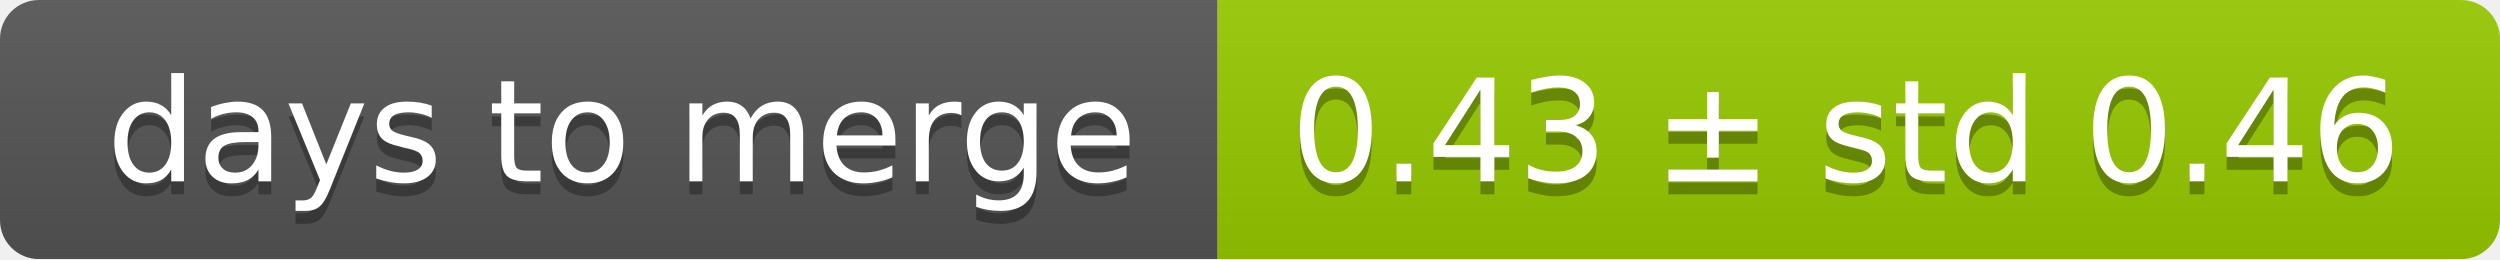
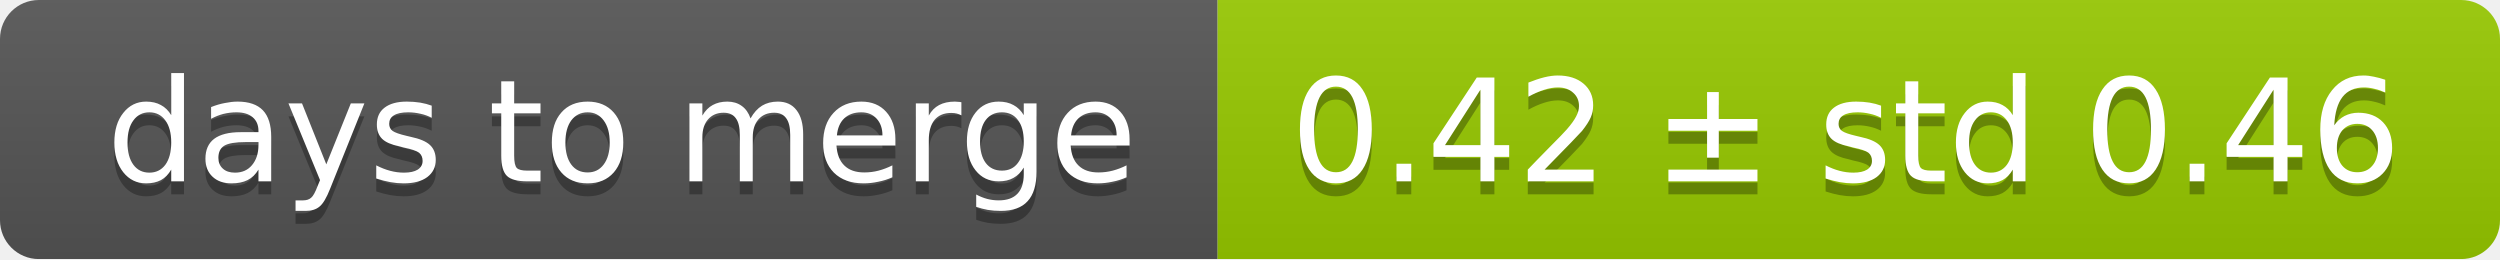
<svg xmlns="http://www.w3.org/2000/svg" width="193" height="20">
  <linearGradient id="smooth" x2="0" y2="100%">
    <stop offset="0" stop-color="#bbb" stop-opacity=".1" />
    <stop offset="1" stop-opacity=".1" />
  </linearGradient>
  <mask id="round">
    <rect width="193" height="20" rx="3" fill="#fff" />
  </mask>
  <g mask="url(#round)">
    <rect width="94" height="20" fill="#555" />
    <rect x="94" width="99" height="20" fill="#97ca00" />
    <rect width="193" height="20" fill="url(#smooth)" />
  </g>
  <g fill="#fff" text-anchor="middle" font-family="DejaVu Sans,Verdana,Geneva,sans-serif" font-size="11">
    <text x="48" y="15" fill="#010101" fill-opacity=".3">days to merge</text>
    <text x="48" y="14">days to merge</text>
-     <text x="142.5" y="15" fill="#010101" fill-opacity=".3">0.43 ± std 0.46</text>
-     <text x="142.5" y="14">0.43 ± std 0.46</text>
+     <text x="142.5" y="15" fill="#010101" fill-opacity=".3">0.42 ± std 0.46</text>
+     <text x="142.5" y="14">0.42 ± std 0.46</text>
  </g>
</svg>
